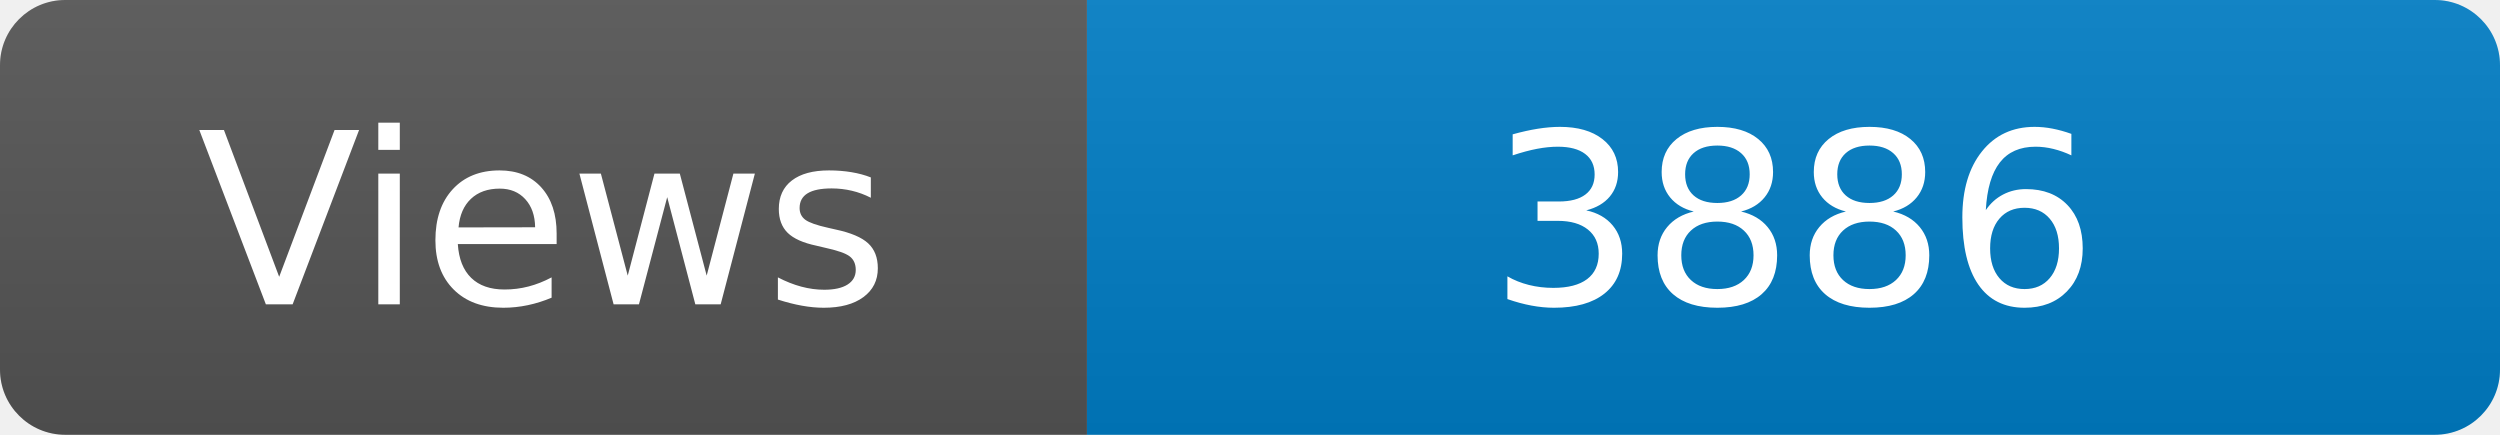
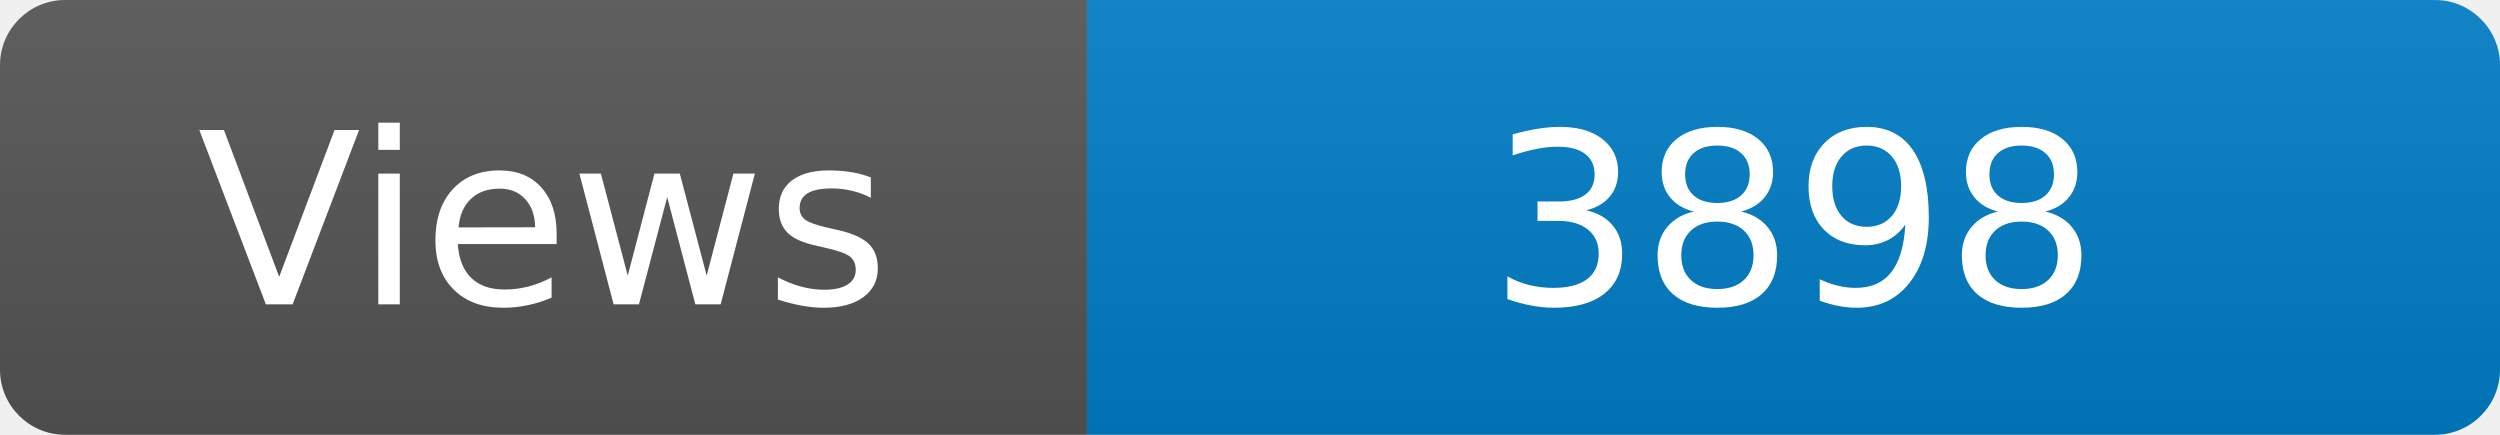
<svg xmlns="http://www.w3.org/2000/svg" width="115" height="20" role="img" aria-label="Maintained?: yes">
  <linearGradient id="s" x2="0" y2="100%">
    <stop offset="0" stop-color="#bbb" stop-opacity=".1" />
    <stop offset="1" stop-opacity=".1" />
  </linearGradient>
  <clipPath id="r">
    <rect width="115" height="20" rx="3" fill="#fff" />
  </clipPath>
  <g clip-path="url(#r)">
    <rect width="50" height="20" fill="#555" />
    <rect x="50" width="160" height="20" fill="#007ec6" />
    <rect width="115" height="20" fill="url(#s)" />
  </g>
  <g fill="#fff" text-anchor="middle" font-family="Verdana,Geneva,DejaVu Sans,sans-serif" font-size="110">
    <text x="250" y="140" transform="scale(.1)" fill="#fff">Views</text>
-     <text x="825" y="140" transform="scale(.1)" fill="#fff">3886</text>
+     <text x="825" y="140" transform="scale(.1)" fill="#fff">3898</text>
  </g>
</svg>
